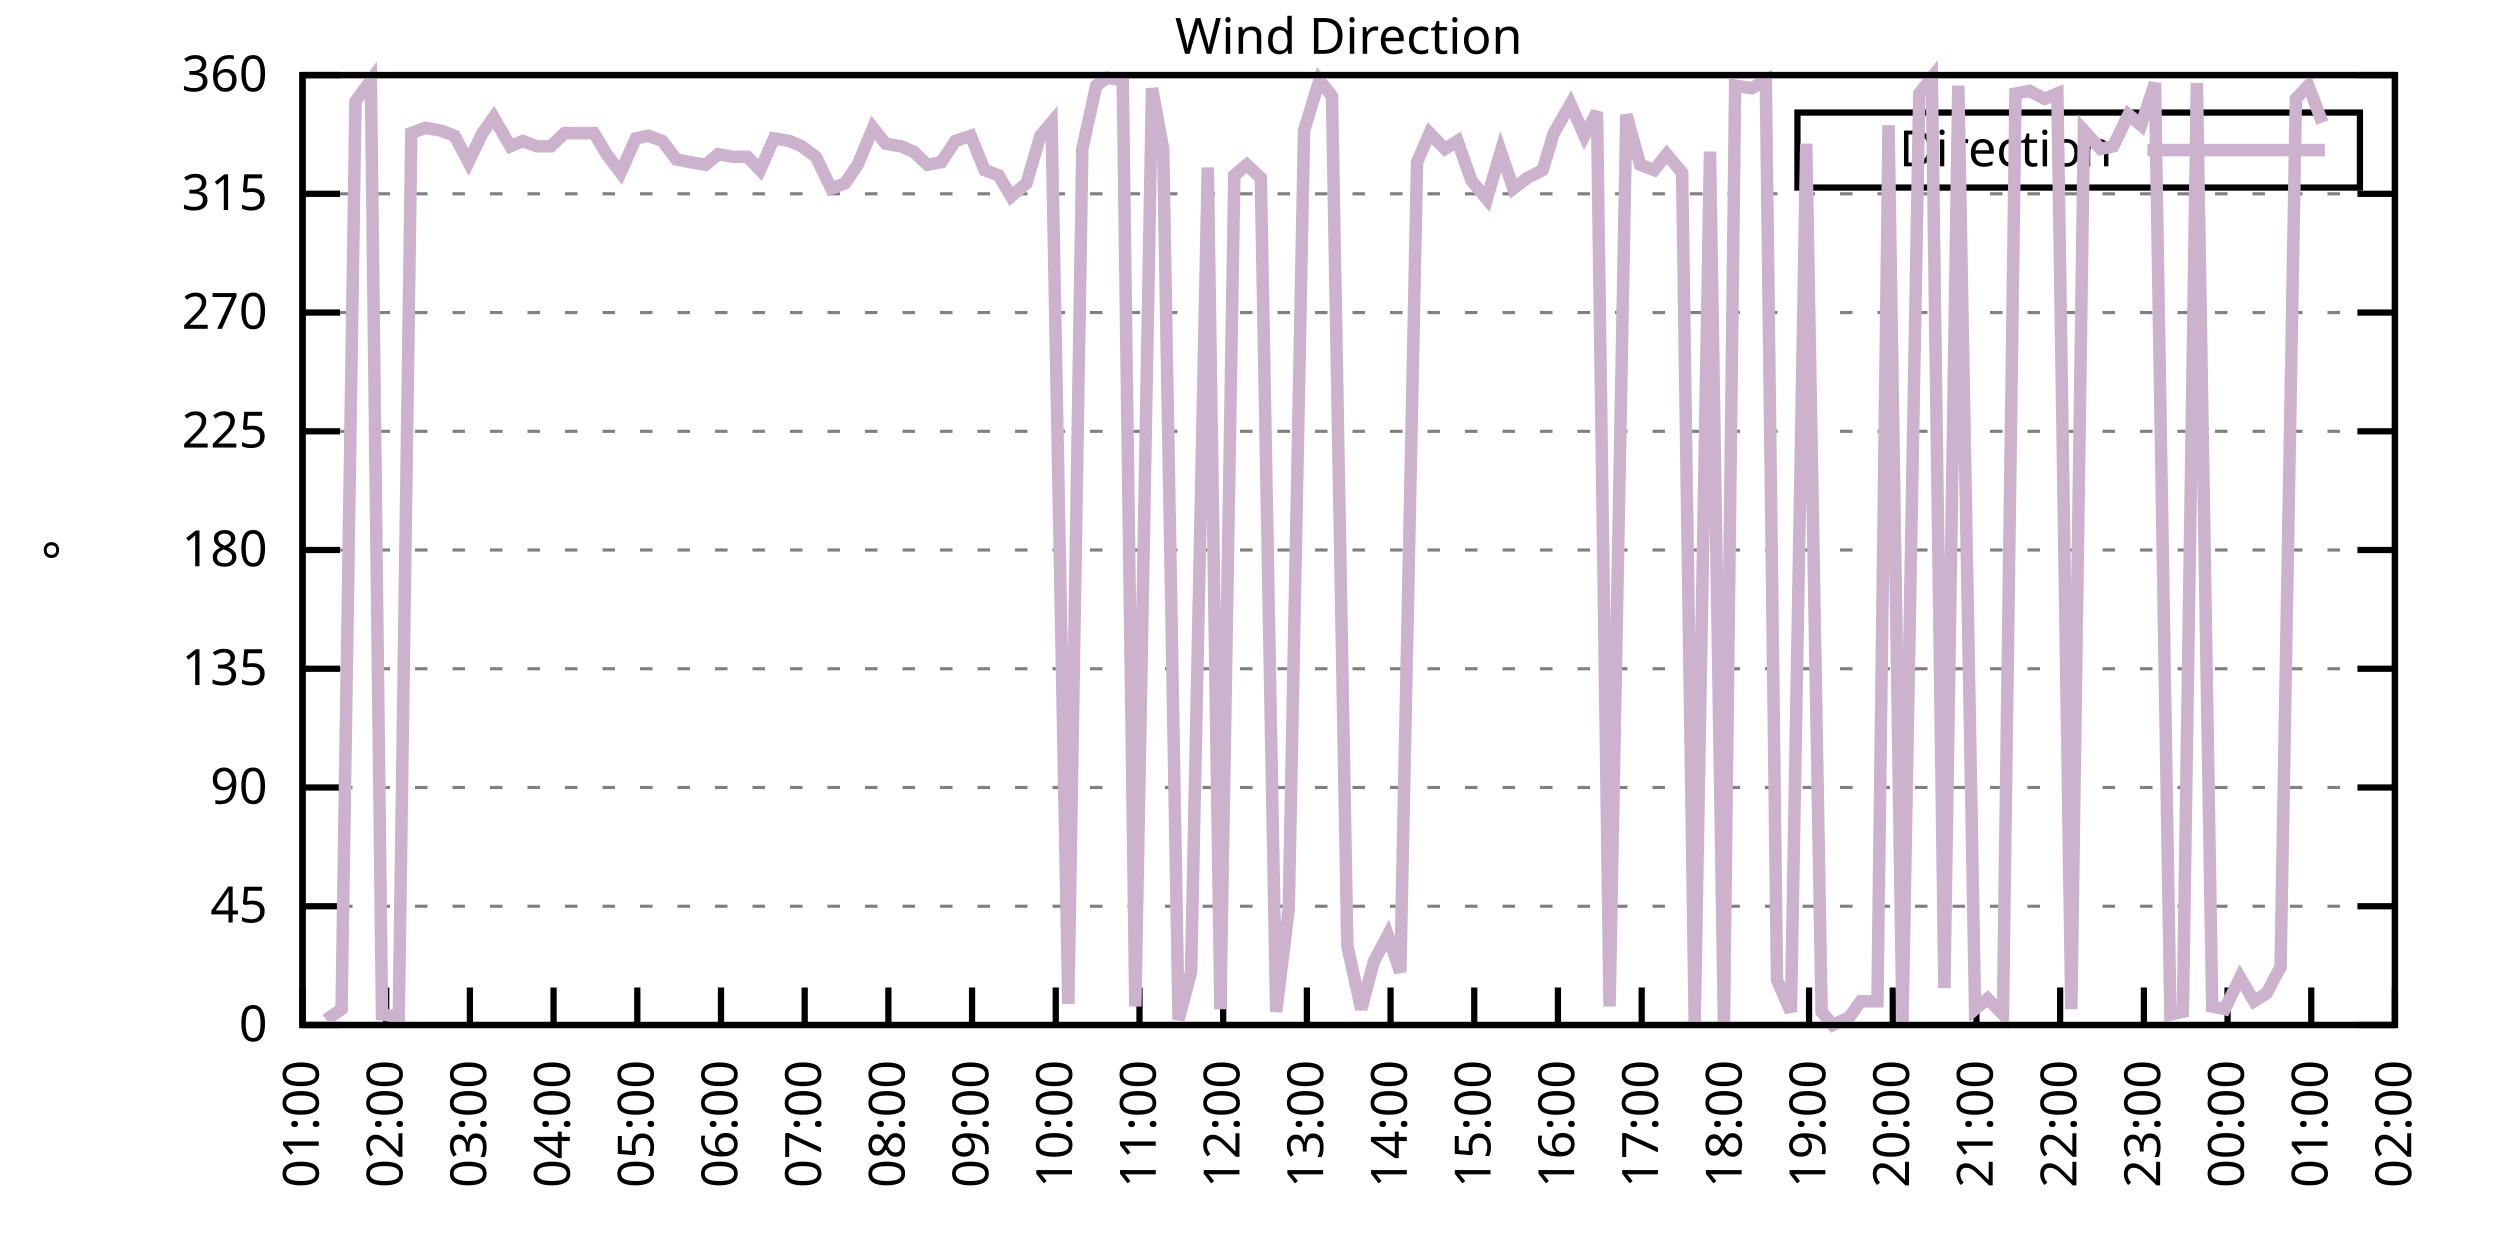
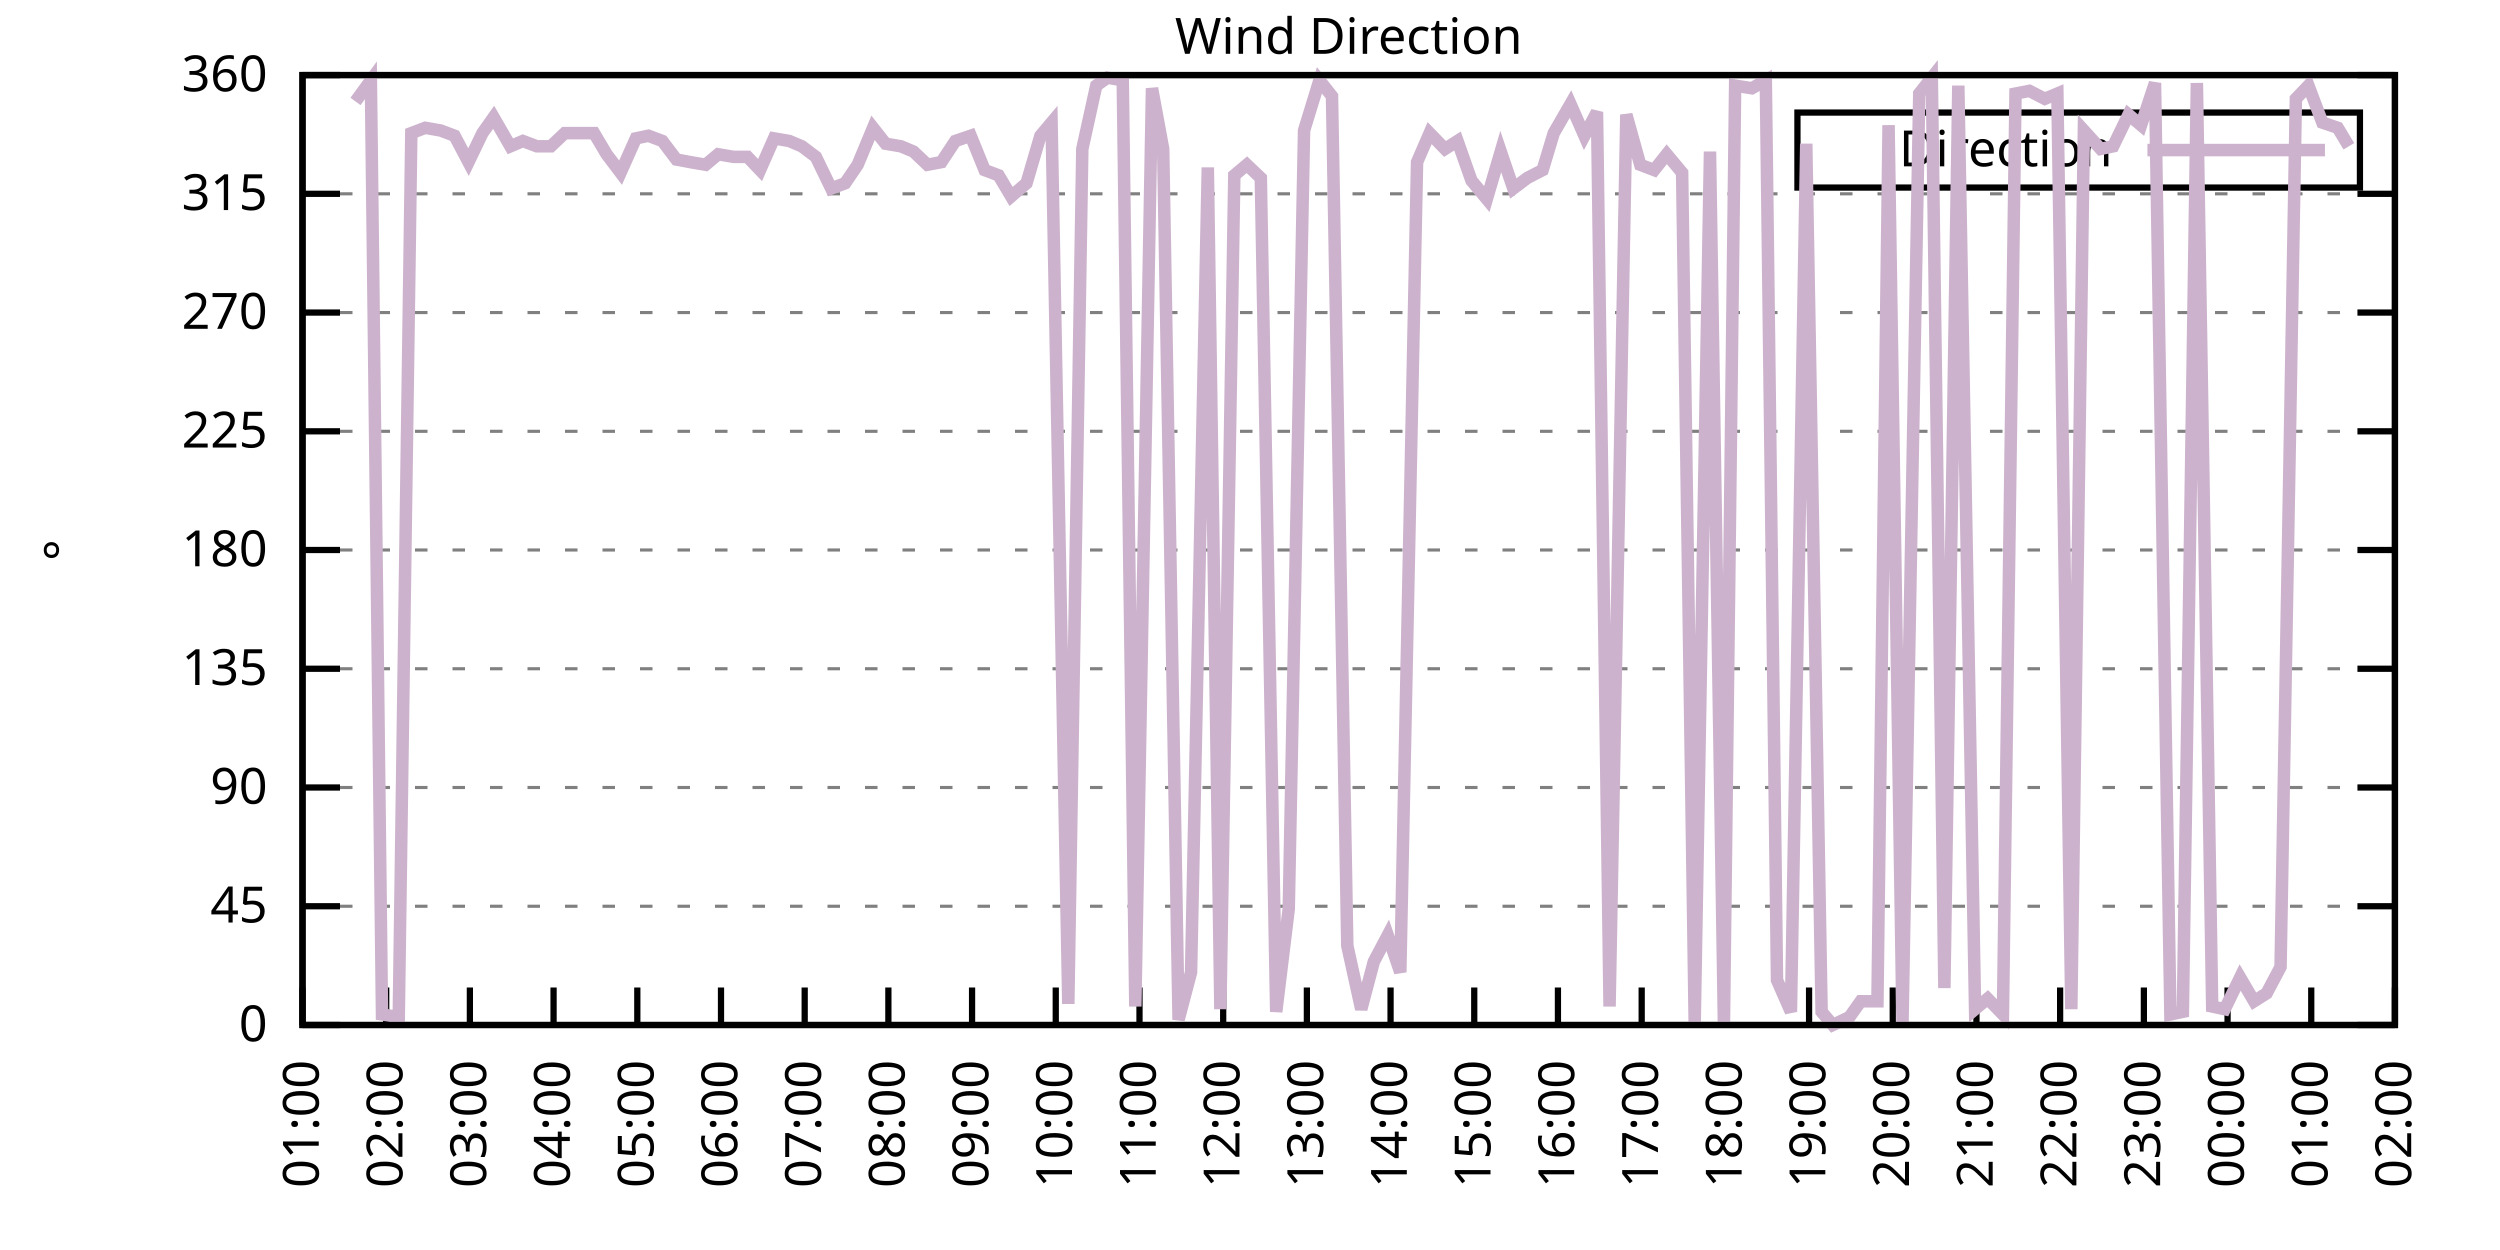
<svg xmlns="http://www.w3.org/2000/svg" xmlns:xlink="http://www.w3.org/1999/xlink" width="400" height="200" viewBox="0 0 400 200">
  <g id="gnuplot_canvas">
    <rect x="0" y="0" width="400" height="200" fill="none" />
    <defs>
      <circle id="gpDot" r="0.5" stroke-width="0.5" stroke="currentColor" />
      <path id="gpPt0" stroke-width="0.333" stroke="currentColor" d="M-1,0 h2 M0,-1 v2" />
      <path id="gpPt1" stroke-width="0.333" stroke="currentColor" d="M-1,-1 L1,1 M1,-1 L-1,1" />
      <path id="gpPt2" stroke-width="0.333" stroke="currentColor" d="M-1,0 L1,0 M0,-1 L0,1 M-1,-1 L1,1 M-1,1 L1,-1" />
      <rect id="gpPt3" stroke-width="0.333" stroke="currentColor" x="-1" y="-1" width="2" height="2" />
      <rect id="gpPt4" stroke-width="0.333" stroke="currentColor" fill="currentColor" x="-1" y="-1" width="2" height="2" />
      <circle id="gpPt5" stroke-width="0.333" stroke="currentColor" cx="0" cy="0" r="1" />
      <use xlink:href="#gpPt5" id="gpPt6" fill="currentColor" stroke="none" />
      <path id="gpPt7" stroke-width="0.333" stroke="currentColor" d="M0,-1.33 L-1.33,0.67 L1.33,0.67 z" />
      <use xlink:href="#gpPt7" id="gpPt8" fill="currentColor" stroke="none" />
      <use xlink:href="#gpPt7" id="gpPt9" stroke="currentColor" transform="rotate(180)" />
      <use xlink:href="#gpPt9" id="gpPt10" fill="currentColor" stroke="none" />
      <use xlink:href="#gpPt3" id="gpPt11" stroke="currentColor" transform="rotate(45)" />
      <use xlink:href="#gpPt11" id="gpPt12" fill="currentColor" stroke="none" />
      <path id="gpPt13" stroke-width="0.333" stroke="currentColor" d="M0,1.330 L1.265,0.411 L0.782,-1.067 L-0.782,-1.076 L-1.265,0.411 z" />
      <use xlink:href="#gpPt13" id="gpPt14" fill="currentColor" stroke="none" />
      <filter id="textbox" filterUnits="objectBoundingBox" x="0" y="0" height="1" width="1">
        <feFlood flood-color="white" flood-opacity="1" result="bgnd" />
        <feComposite in="SourceGraphic" in2="bgnd" operator="atop" />
      </filter>
      <filter id="greybox" filterUnits="objectBoundingBox" x="0" y="0" height="1" width="1">
        <feFlood flood-color="lightgrey" flood-opacity="1" result="grey" />
        <feComposite in="SourceGraphic" in2="grey" operator="atop" />
      </filter>
    </defs>
    <g fill="none" color="white" stroke="currentColor" stroke-width="1.00" stroke-linecap="butt" stroke-linejoin="miter">
</g>
    <g fill="none" color="black" stroke="currentColor" stroke-width="1.00" stroke-linecap="butt" stroke-linejoin="miter">
      <g stroke="none" shape-rendering="crispEdges">
        <polygon fill="rgb(255, 255, 255)" points="48.40,164.00 383.18,164.00 383.18,12.02 48.40,12.02 " />
      </g>
    </g>
    <g fill="none" color="black" stroke="currentColor" stroke-width="1.00" stroke-linecap="butt" stroke-linejoin="miter">
</g>
    <g fill="none" color="black" stroke="black" stroke-width="0.50" stroke-linecap="butt" stroke-linejoin="miter">
</g>
    <g fill="none" color="gray" stroke="currentColor" stroke-width="0.50" stroke-linecap="butt" stroke-linejoin="miter">
      <path stroke="gray" stroke-dasharray="2,4" class="gridline" d="M48.40,164.00 L383.19,164.00  " />
    </g>
    <g fill="none" color="gray" stroke="gray" stroke-width="1.00" stroke-linecap="butt" stroke-linejoin="miter">
</g>
    <g fill="none" color="black" stroke="currentColor" stroke-width="1.00" stroke-linecap="butt" stroke-linejoin="miter">
      <path stroke="black" d="M48.40,164.00 L54.40,164.00 M383.19,164.00 L377.19,164.00  " />
      <g transform="translate(42.80,166.60)" stroke="none" fill="black" font-family="Sans" font-size="8.00" text-anchor="end">
        <text>
          <tspan font-family="Sans"> 0</tspan>
        </text>
      </g>
    </g>
    <g fill="none" color="black" stroke="currentColor" stroke-width="1.00" stroke-linecap="butt" stroke-linejoin="miter">
</g>
    <g fill="none" color="black" stroke="black" stroke-width="0.50" stroke-linecap="butt" stroke-linejoin="miter">
</g>
    <g fill="none" color="gray" stroke="currentColor" stroke-width="0.50" stroke-linecap="butt" stroke-linejoin="miter">
      <path stroke="gray" stroke-dasharray="2,4" class="gridline" d="M48.40,145.00 L383.19,145.00  " />
    </g>
    <g fill="none" color="gray" stroke="gray" stroke-width="1.00" stroke-linecap="butt" stroke-linejoin="miter">
</g>
    <g fill="none" color="black" stroke="currentColor" stroke-width="1.00" stroke-linecap="butt" stroke-linejoin="miter">
      <path stroke="black" d="M48.40,145.00 L54.40,145.00 M383.19,145.00 L377.19,145.00  " />
      <g transform="translate(42.80,147.60)" stroke="none" fill="black" font-family="Sans" font-size="8.00" text-anchor="end">
        <text>
          <tspan font-family="Sans"> 45</tspan>
        </text>
      </g>
    </g>
    <g fill="none" color="black" stroke="currentColor" stroke-width="1.00" stroke-linecap="butt" stroke-linejoin="miter">
</g>
    <g fill="none" color="black" stroke="black" stroke-width="0.50" stroke-linecap="butt" stroke-linejoin="miter">
</g>
    <g fill="none" color="gray" stroke="currentColor" stroke-width="0.50" stroke-linecap="butt" stroke-linejoin="miter">
      <path stroke="gray" stroke-dasharray="2,4" class="gridline" d="M48.40,126.00 L383.19,126.00  " />
    </g>
    <g fill="none" color="gray" stroke="gray" stroke-width="1.00" stroke-linecap="butt" stroke-linejoin="miter">
</g>
    <g fill="none" color="black" stroke="currentColor" stroke-width="1.00" stroke-linecap="butt" stroke-linejoin="miter">
      <path stroke="black" d="M48.40,126.00 L54.40,126.00 M383.19,126.00 L377.19,126.00  " />
      <g transform="translate(42.80,128.60)" stroke="none" fill="black" font-family="Sans" font-size="8.00" text-anchor="end">
        <text>
          <tspan font-family="Sans"> 90</tspan>
        </text>
      </g>
    </g>
    <g fill="none" color="black" stroke="currentColor" stroke-width="1.00" stroke-linecap="butt" stroke-linejoin="miter">
</g>
    <g fill="none" color="black" stroke="black" stroke-width="0.50" stroke-linecap="butt" stroke-linejoin="miter">
</g>
    <g fill="none" color="gray" stroke="currentColor" stroke-width="0.50" stroke-linecap="butt" stroke-linejoin="miter">
      <path stroke="gray" stroke-dasharray="2,4" class="gridline" d="M48.40,107.00 L383.19,107.00  " />
    </g>
    <g fill="none" color="gray" stroke="gray" stroke-width="1.00" stroke-linecap="butt" stroke-linejoin="miter">
</g>
    <g fill="none" color="black" stroke="currentColor" stroke-width="1.00" stroke-linecap="butt" stroke-linejoin="miter">
      <path stroke="black" d="M48.40,107.00 L54.40,107.00 M383.19,107.00 L377.19,107.00  " />
      <g transform="translate(42.80,109.60)" stroke="none" fill="black" font-family="Sans" font-size="8.00" text-anchor="end">
        <text>
          <tspan font-family="Sans"> 135</tspan>
        </text>
      </g>
    </g>
    <g fill="none" color="black" stroke="currentColor" stroke-width="1.00" stroke-linecap="butt" stroke-linejoin="miter">
</g>
    <g fill="none" color="black" stroke="black" stroke-width="0.50" stroke-linecap="butt" stroke-linejoin="miter">
</g>
    <g fill="none" color="gray" stroke="currentColor" stroke-width="0.50" stroke-linecap="butt" stroke-linejoin="miter">
      <path stroke="gray" stroke-dasharray="2,4" class="gridline" d="M48.40,88.00 L383.19,88.00  " />
    </g>
    <g fill="none" color="gray" stroke="gray" stroke-width="1.00" stroke-linecap="butt" stroke-linejoin="miter">
</g>
    <g fill="none" color="black" stroke="currentColor" stroke-width="1.00" stroke-linecap="butt" stroke-linejoin="miter">
      <path stroke="black" d="M48.40,88.00 L54.40,88.00 M383.19,88.00 L377.19,88.00  " />
      <g transform="translate(42.80,90.60)" stroke="none" fill="black" font-family="Sans" font-size="8.00" text-anchor="end">
        <text>
          <tspan font-family="Sans"> 180</tspan>
        </text>
      </g>
    </g>
    <g fill="none" color="black" stroke="currentColor" stroke-width="1.00" stroke-linecap="butt" stroke-linejoin="miter">
</g>
    <g fill="none" color="black" stroke="black" stroke-width="0.50" stroke-linecap="butt" stroke-linejoin="miter">
</g>
    <g fill="none" color="gray" stroke="currentColor" stroke-width="0.50" stroke-linecap="butt" stroke-linejoin="miter">
      <path stroke="gray" stroke-dasharray="2,4" class="gridline" d="M48.40,69.01 L383.19,69.01  " />
    </g>
    <g fill="none" color="gray" stroke="gray" stroke-width="1.00" stroke-linecap="butt" stroke-linejoin="miter">
</g>
    <g fill="none" color="black" stroke="currentColor" stroke-width="1.00" stroke-linecap="butt" stroke-linejoin="miter">
      <path stroke="black" d="M48.40,69.01 L54.40,69.01 M383.19,69.01 L377.19,69.01  " />
      <g transform="translate(42.80,71.61)" stroke="none" fill="black" font-family="Sans" font-size="8.00" text-anchor="end">
        <text>
          <tspan font-family="Sans"> 225</tspan>
        </text>
      </g>
    </g>
    <g fill="none" color="black" stroke="currentColor" stroke-width="1.00" stroke-linecap="butt" stroke-linejoin="miter">
</g>
    <g fill="none" color="black" stroke="black" stroke-width="0.50" stroke-linecap="butt" stroke-linejoin="miter">
</g>
    <g fill="none" color="gray" stroke="currentColor" stroke-width="0.50" stroke-linecap="butt" stroke-linejoin="miter">
      <path stroke="gray" stroke-dasharray="2,4" class="gridline" d="M48.40,50.01 L383.19,50.01  " />
    </g>
    <g fill="none" color="gray" stroke="gray" stroke-width="1.00" stroke-linecap="butt" stroke-linejoin="miter">
</g>
    <g fill="none" color="black" stroke="currentColor" stroke-width="1.00" stroke-linecap="butt" stroke-linejoin="miter">
      <path stroke="black" d="M48.40,50.01 L54.40,50.01 M383.19,50.01 L377.19,50.01  " />
      <g transform="translate(42.80,52.61)" stroke="none" fill="black" font-family="Sans" font-size="8.00" text-anchor="end">
        <text>
          <tspan font-family="Sans"> 270</tspan>
        </text>
      </g>
    </g>
    <g fill="none" color="black" stroke="currentColor" stroke-width="1.00" stroke-linecap="butt" stroke-linejoin="miter">
</g>
    <g fill="none" color="black" stroke="black" stroke-width="0.50" stroke-linecap="butt" stroke-linejoin="miter">
</g>
    <g fill="none" color="gray" stroke="currentColor" stroke-width="0.50" stroke-linecap="butt" stroke-linejoin="miter">
      <path stroke="gray" stroke-dasharray="2,4" class="gridline" d="M48.40,31.01 L383.19,31.01  " />
    </g>
    <g fill="none" color="gray" stroke="gray" stroke-width="1.00" stroke-linecap="butt" stroke-linejoin="miter">
</g>
    <g fill="none" color="black" stroke="currentColor" stroke-width="1.00" stroke-linecap="butt" stroke-linejoin="miter">
      <path stroke="black" d="M48.40,31.01 L54.40,31.01 M383.19,31.01 L377.19,31.01  " />
      <g transform="translate(42.80,33.61)" stroke="none" fill="black" font-family="Sans" font-size="8.00" text-anchor="end">
        <text>
          <tspan font-family="Sans"> 315</tspan>
        </text>
      </g>
    </g>
    <g fill="none" color="black" stroke="currentColor" stroke-width="1.00" stroke-linecap="butt" stroke-linejoin="miter">
</g>
    <g fill="none" color="black" stroke="black" stroke-width="0.50" stroke-linecap="butt" stroke-linejoin="miter">
</g>
    <g fill="none" color="gray" stroke="currentColor" stroke-width="0.50" stroke-linecap="butt" stroke-linejoin="miter">
      <path stroke="gray" stroke-dasharray="2,4" class="gridline" d="M48.40,12.01 L383.19,12.01  " />
    </g>
    <g fill="none" color="gray" stroke="gray" stroke-width="1.00" stroke-linecap="butt" stroke-linejoin="miter">
</g>
    <g fill="none" color="black" stroke="currentColor" stroke-width="1.00" stroke-linecap="butt" stroke-linejoin="miter">
      <path stroke="black" d="M48.40,12.01 L54.40,12.01 M383.19,12.01 L377.19,12.01  " />
      <g transform="translate(42.80,14.61)" stroke="none" fill="black" font-family="Sans" font-size="8.00" text-anchor="end">
        <text>
          <tspan font-family="Sans"> 360</tspan>
        </text>
      </g>
    </g>
    <g fill="none" color="black" stroke="currentColor" stroke-width="1.00" stroke-linecap="butt" stroke-linejoin="miter">
      <path stroke="black" d="M48.40,164.00 L48.40,158.00  " />
      <g transform="translate(51.00,169.60) rotate(270.00)" stroke="none" fill="black" font-family="Sans" font-size="8.00" text-anchor="end">
        <text>
          <tspan font-family="Sans">01:00</tspan>
        </text>
      </g>
    </g>
    <g fill="none" color="black" stroke="currentColor" stroke-width="1.00" stroke-linecap="butt" stroke-linejoin="miter">
      <path stroke="black" d="M61.79,164.00 L61.79,158.00  " />
      <g transform="translate(64.39,169.60) rotate(270.00)" stroke="none" fill="black" font-family="Sans" font-size="8.00" text-anchor="end">
        <text>
          <tspan font-family="Sans">02:00</tspan>
        </text>
      </g>
    </g>
    <g fill="none" color="black" stroke="currentColor" stroke-width="1.00" stroke-linecap="butt" stroke-linejoin="miter">
      <path stroke="black" d="M75.18,164.00 L75.18,158.00  " />
      <g transform="translate(77.78,169.60) rotate(270.00)" stroke="none" fill="black" font-family="Sans" font-size="8.00" text-anchor="end">
        <text>
          <tspan font-family="Sans">03:00</tspan>
        </text>
      </g>
    </g>
    <g fill="none" color="black" stroke="currentColor" stroke-width="1.00" stroke-linecap="butt" stroke-linejoin="miter">
      <path stroke="black" d="M88.57,164.00 L88.57,158.00  " />
      <g transform="translate(91.17,169.60) rotate(270.00)" stroke="none" fill="black" font-family="Sans" font-size="8.00" text-anchor="end">
        <text>
          <tspan font-family="Sans">04:00</tspan>
        </text>
      </g>
    </g>
    <g fill="none" color="black" stroke="currentColor" stroke-width="1.00" stroke-linecap="butt" stroke-linejoin="miter">
      <path stroke="black" d="M101.97,164.00 L101.97,158.00  " />
      <g transform="translate(104.57,169.60) rotate(270.00)" stroke="none" fill="black" font-family="Sans" font-size="8.00" text-anchor="end">
        <text>
          <tspan font-family="Sans">05:00</tspan>
        </text>
      </g>
    </g>
    <g fill="none" color="black" stroke="currentColor" stroke-width="1.00" stroke-linecap="butt" stroke-linejoin="miter">
      <path stroke="black" d="M115.36,164.00 L115.36,158.00  " />
      <g transform="translate(117.96,169.60) rotate(270.00)" stroke="none" fill="black" font-family="Sans" font-size="8.00" text-anchor="end">
        <text>
          <tspan font-family="Sans">06:00</tspan>
        </text>
      </g>
    </g>
    <g fill="none" color="black" stroke="currentColor" stroke-width="1.00" stroke-linecap="butt" stroke-linejoin="miter">
      <path stroke="black" d="M128.75,164.00 L128.75,158.00  " />
      <g transform="translate(131.35,169.60) rotate(270.00)" stroke="none" fill="black" font-family="Sans" font-size="8.00" text-anchor="end">
        <text>
          <tspan font-family="Sans">07:00</tspan>
        </text>
      </g>
    </g>
    <g fill="none" color="black" stroke="currentColor" stroke-width="1.00" stroke-linecap="butt" stroke-linejoin="miter">
      <path stroke="black" d="M142.14,164.00 L142.14,158.00  " />
      <g transform="translate(144.74,169.60) rotate(270.00)" stroke="none" fill="black" font-family="Sans" font-size="8.00" text-anchor="end">
        <text>
          <tspan font-family="Sans">08:00</tspan>
        </text>
      </g>
    </g>
    <g fill="none" color="black" stroke="currentColor" stroke-width="1.00" stroke-linecap="butt" stroke-linejoin="miter">
      <path stroke="black" d="M155.53,164.00 L155.53,158.00  " />
      <g transform="translate(158.13,169.60) rotate(270.00)" stroke="none" fill="black" font-family="Sans" font-size="8.00" text-anchor="end">
        <text>
          <tspan font-family="Sans">09:00</tspan>
        </text>
      </g>
    </g>
    <g fill="none" color="black" stroke="currentColor" stroke-width="1.00" stroke-linecap="butt" stroke-linejoin="miter">
      <path stroke="black" d="M168.92,164.00 L168.92,158.00  " />
      <g transform="translate(171.52,169.60) rotate(270.00)" stroke="none" fill="black" font-family="Sans" font-size="8.00" text-anchor="end">
        <text>
          <tspan font-family="Sans">10:00</tspan>
        </text>
      </g>
    </g>
    <g fill="none" color="black" stroke="currentColor" stroke-width="1.00" stroke-linecap="butt" stroke-linejoin="miter">
      <path stroke="black" d="M182.32,164.00 L182.32,158.00  " />
      <g transform="translate(184.92,169.60) rotate(270.00)" stroke="none" fill="black" font-family="Sans" font-size="8.00" text-anchor="end">
        <text>
          <tspan font-family="Sans">11:00</tspan>
        </text>
      </g>
    </g>
    <g fill="none" color="black" stroke="currentColor" stroke-width="1.00" stroke-linecap="butt" stroke-linejoin="miter">
      <path stroke="black" d="M195.71,164.00 L195.71,158.00  " />
      <g transform="translate(198.31,169.60) rotate(270.00)" stroke="none" fill="black" font-family="Sans" font-size="8.00" text-anchor="end">
        <text>
          <tspan font-family="Sans">12:00</tspan>
        </text>
      </g>
    </g>
    <g fill="none" color="black" stroke="currentColor" stroke-width="1.00" stroke-linecap="butt" stroke-linejoin="miter">
      <path stroke="black" d="M209.10,164.00 L209.10,158.00  " />
      <g transform="translate(211.70,169.60) rotate(270.00)" stroke="none" fill="black" font-family="Sans" font-size="8.00" text-anchor="end">
        <text>
          <tspan font-family="Sans">13:00</tspan>
        </text>
      </g>
    </g>
    <g fill="none" color="black" stroke="currentColor" stroke-width="1.00" stroke-linecap="butt" stroke-linejoin="miter">
      <path stroke="black" d="M222.49,164.00 L222.49,158.00  " />
      <g transform="translate(225.09,169.60) rotate(270.00)" stroke="none" fill="black" font-family="Sans" font-size="8.00" text-anchor="end">
        <text>
          <tspan font-family="Sans">14:00</tspan>
        </text>
      </g>
    </g>
    <g fill="none" color="black" stroke="currentColor" stroke-width="1.00" stroke-linecap="butt" stroke-linejoin="miter">
      <path stroke="black" d="M235.88,164.00 L235.88,158.00  " />
      <g transform="translate(238.48,169.60) rotate(270.00)" stroke="none" fill="black" font-family="Sans" font-size="8.00" text-anchor="end">
        <text>
          <tspan font-family="Sans">15:00</tspan>
        </text>
      </g>
    </g>
    <g fill="none" color="black" stroke="currentColor" stroke-width="1.00" stroke-linecap="butt" stroke-linejoin="miter">
      <path stroke="black" d="M249.27,164.00 L249.27,158.00  " />
      <g transform="translate(251.87,169.60) rotate(270.00)" stroke="none" fill="black" font-family="Sans" font-size="8.00" text-anchor="end">
        <text>
          <tspan font-family="Sans">16:00</tspan>
        </text>
      </g>
    </g>
    <g fill="none" color="black" stroke="currentColor" stroke-width="1.00" stroke-linecap="butt" stroke-linejoin="miter">
      <path stroke="black" d="M262.67,164.00 L262.67,158.00  " />
      <g transform="translate(265.27,169.60) rotate(270.00)" stroke="none" fill="black" font-family="Sans" font-size="8.00" text-anchor="end">
        <text>
          <tspan font-family="Sans">17:00</tspan>
        </text>
      </g>
    </g>
    <g fill="none" color="black" stroke="currentColor" stroke-width="1.00" stroke-linecap="butt" stroke-linejoin="miter">
      <path stroke="black" d="M276.06,164.00 L276.06,158.00  " />
      <g transform="translate(278.66,169.60) rotate(270.00)" stroke="none" fill="black" font-family="Sans" font-size="8.00" text-anchor="end">
        <text>
          <tspan font-family="Sans">18:00</tspan>
        </text>
      </g>
    </g>
    <g fill="none" color="black" stroke="currentColor" stroke-width="1.00" stroke-linecap="butt" stroke-linejoin="miter">
      <path stroke="black" d="M289.45,164.00 L289.45,158.00  " />
      <g transform="translate(292.05,169.60) rotate(270.00)" stroke="none" fill="black" font-family="Sans" font-size="8.00" text-anchor="end">
        <text>
          <tspan font-family="Sans">19:00</tspan>
        </text>
      </g>
    </g>
    <g fill="none" color="black" stroke="currentColor" stroke-width="1.00" stroke-linecap="butt" stroke-linejoin="miter">
      <path stroke="black" d="M302.84,164.00 L302.84,158.00  " />
      <g transform="translate(305.44,169.60) rotate(270.00)" stroke="none" fill="black" font-family="Sans" font-size="8.00" text-anchor="end">
        <text>
          <tspan font-family="Sans">20:00</tspan>
        </text>
      </g>
    </g>
    <g fill="none" color="black" stroke="currentColor" stroke-width="1.00" stroke-linecap="butt" stroke-linejoin="miter">
      <path stroke="black" d="M316.23,164.00 L316.23,158.00  " />
      <g transform="translate(318.83,169.60) rotate(270.00)" stroke="none" fill="black" font-family="Sans" font-size="8.00" text-anchor="end">
        <text>
          <tspan font-family="Sans">21:00</tspan>
        </text>
      </g>
    </g>
    <g fill="none" color="black" stroke="currentColor" stroke-width="1.00" stroke-linecap="butt" stroke-linejoin="miter">
      <path stroke="black" d="M329.62,164.00 L329.62,158.00  " />
      <g transform="translate(332.22,169.60) rotate(270.00)" stroke="none" fill="black" font-family="Sans" font-size="8.00" text-anchor="end">
        <text>
          <tspan font-family="Sans">22:00</tspan>
        </text>
      </g>
    </g>
    <g fill="none" color="black" stroke="currentColor" stroke-width="1.00" stroke-linecap="butt" stroke-linejoin="miter">
      <path stroke="black" d="M343.02,164.00 L343.02,158.00  " />
      <g transform="translate(345.62,169.60) rotate(270.00)" stroke="none" fill="black" font-family="Sans" font-size="8.00" text-anchor="end">
        <text>
          <tspan font-family="Sans">23:00</tspan>
        </text>
      </g>
    </g>
    <g fill="none" color="black" stroke="currentColor" stroke-width="1.00" stroke-linecap="butt" stroke-linejoin="miter">
      <path stroke="black" d="M356.41,164.00 L356.41,158.00  " />
      <g transform="translate(359.01,169.60) rotate(270.00)" stroke="none" fill="black" font-family="Sans" font-size="8.00" text-anchor="end">
        <text>
          <tspan font-family="Sans">00:00</tspan>
        </text>
      </g>
    </g>
    <g fill="none" color="black" stroke="currentColor" stroke-width="1.00" stroke-linecap="butt" stroke-linejoin="miter">
      <path stroke="black" d="M369.80,164.00 L369.80,158.00  " />
      <g transform="translate(372.40,169.60) rotate(270.00)" stroke="none" fill="black" font-family="Sans" font-size="8.00" text-anchor="end">
        <text>
          <tspan font-family="Sans">01:00</tspan>
        </text>
      </g>
    </g>
    <g fill="none" color="black" stroke="currentColor" stroke-width="1.00" stroke-linecap="butt" stroke-linejoin="miter">
      <path stroke="black" d="M383.19,164.00 L383.19,158.00  " />
      <g transform="translate(385.79,169.60) rotate(270.00)" stroke="none" fill="black" font-family="Sans" font-size="8.00" text-anchor="end">
        <text>
          <tspan font-family="Sans">02:00</tspan>
        </text>
      </g>
    </g>
    <g fill="none" color="black" stroke="currentColor" stroke-width="1.00" stroke-linecap="butt" stroke-linejoin="miter">
</g>
    <g fill="none" color="black" stroke="currentColor" stroke-width="1.00" stroke-linecap="butt" stroke-linejoin="miter">
      <path stroke="black" d="M48.40,12.01 L48.40,164.00 L383.19,164.00 L383.19,12.01 L48.40,12.01 Z  " />
    </g>
    <g fill="none" color="black" stroke="currentColor" stroke-width="1.00" stroke-linecap="butt" stroke-linejoin="miter">
</g>
    <g fill="none" color="black" stroke="currentColor" stroke-width="1.00" stroke-linecap="butt" stroke-linejoin="miter">
      <path stroke="black" d="M287.59,30.01 L287.59,18.01 L377.59,18.01 L377.59,30.01 L287.59,30.01 Z  " />
    </g>
    <g id="Wind_direction_plot_1">
      <g fill="none" color="white" stroke="black" stroke-width="2.00" stroke-linecap="butt" stroke-linejoin="miter">
</g>
      <g fill="none" color="black" stroke="currentColor" stroke-width="2.00" stroke-linecap="butt" stroke-linejoin="miter">
        <g transform="translate(337.99,26.61)" stroke="none" fill="black" font-family="Sans" font-size="8.00" text-anchor="end">
          <text>
            <tspan font-family="Sans">Direction</tspan>
          </text>
        </g>
      </g>
      <g fill="none" color="black" stroke="currentColor" stroke-width="2.00" stroke-linecap="butt" stroke-linejoin="miter">
-         <path stroke="rgb(204, 178, 204)" d="M343.59,24.01 L371.99,24.01 M52.19,163.16 L54.65,161.47 L56.88,16.23 L59.34,12.85 L61.12,162.31 L63.80,162.73   L65.81,21.30 L68.04,20.45 L70.50,20.88 L72.73,21.72 L74.96,25.94 L77.19,21.30 L78.98,18.77 L81.66,23.41   L83.66,22.56 L85.90,23.41 L88.13,23.41 L90.36,21.30 L92.82,21.30 L95.05,21.30 L97.06,24.68 L99.29,27.63   L101.74,22.14 L103.75,21.72 L105.98,22.56 L108.22,25.52 L110.45,25.94 L112.90,26.36 L114.91,24.68 L117.37,25.10   L119.60,25.10 L121.61,27.21 L123.84,22.14 L126.29,22.56 L128.30,23.41 L130.54,25.10 L132.99,30.16 L135.22,29.32   L137.23,26.36 L139.69,20.45 L141.69,22.99 L144.15,23.41 L146.16,24.25 L148.39,26.36 L150.62,25.94 L152.85,22.56   L155.31,21.72 L157.54,27.21 L159.77,28.05 L161.78,31.43 L164.24,29.32 L166.47,21.72 L168.25,19.61 L170.93,160.62   L173.17,23.83 L175.40,13.70 L177.18,12.43 L179.64,12.85 L181.65,161.04 L184.32,14.12 L186.11,23.83 L188.57,163.16   L190.57,155.56 L193.25,26.79 L195.26,161.47 L197.49,28.05 L199.50,26.36 L201.73,28.48 L204.19,161.89 L206.20,145.42   L208.65,20.88 L211.11,12.85 L213.12,15.39 L215.57,151.33 L217.80,161.47 L219.81,153.87 L222.04,149.65 L224.05,155.56   L226.73,25.94 L228.74,21.30 L231.20,23.83 L233.20,22.56 L235.44,28.90 L237.89,31.85 L240.12,24.25 L242.13,30.16   L244.36,28.48 L246.82,27.21 L248.60,21.30 L251.28,16.65 L253.51,21.72 L255.52,17.92 L257.53,161.04 L260.21,18.34   L262.44,26.36 L264.67,27.21 L266.68,24.68 L269.14,27.63 L271.15,163.58 L273.60,24.25 L275.83,164.00 L277.62,13.70   L280.30,14.12 L282.53,12.85 L284.32,156.82 L286.55,161.89 L289.00,22.99 L291.46,161.89 L293.24,164.00 L295.92,162.73   L297.71,160.20 L300.39,160.20 L302.17,20.03 L304.40,163.58 L307.08,14.97 L309.09,12.43 L311.10,158.09 L313.33,13.70   L316.01,161.47 L318.02,159.78 L320.47,162.31 L322.48,14.97 L324.71,14.54 L327.17,15.81 L329.18,14.97 L331.41,161.47   L333.42,20.88 L336.10,23.83 L338.10,23.41 L340.56,18.34 L342.57,20.03 L344.80,13.28 L347.26,162.31 L349.26,161.89   L351.50,13.28 L353.95,161.04 L355.96,161.47 L358.42,156.40 L360.65,160.20 L362.66,158.93 L364.89,154.71 L367.34,15.81   L369.35,13.70 L371.58,19.61  " />
+         <path stroke="rgb(204, 178, 204)" d="M343.59,24.01 L371.99,24.01 M56.88,16.23 L59.34,12.85 L61.12,162.31 L63.80,162.73 L65.81,21.30 L68.04,20.45   L70.50,20.88 L72.73,21.72 L74.96,25.94 L77.19,21.30 L78.98,18.77 L81.66,23.41 L83.66,22.56 L85.90,23.41   L88.13,23.41 L90.36,21.30 L92.82,21.30 L95.05,21.30 L97.06,24.68 L99.29,27.63 L101.74,22.14 L103.75,21.72   L105.98,22.56 L108.22,25.52 L110.45,25.94 L112.90,26.36 L114.91,24.68 L117.37,25.10 L119.60,25.10 L121.61,27.21   L123.84,22.14 L126.29,22.56 L128.30,23.41 L130.54,25.10 L132.99,30.16 L135.22,29.32 L137.23,26.36 L139.69,20.45   L141.69,22.99 L144.15,23.41 L146.16,24.25 L148.39,26.36 L150.62,25.94 L152.85,22.56 L155.31,21.72 L157.54,27.21   L159.77,28.05 L161.78,31.43 L164.24,29.32 L166.47,21.72 L168.25,19.61 L170.93,160.62 L173.17,23.83 L175.40,13.70   L177.18,12.43 L179.64,12.85 L181.65,161.04 L184.32,14.12 L186.11,23.83 L188.57,163.16 L190.57,155.56 L193.25,26.79   L195.26,161.47 L197.49,28.05 L199.50,26.36 L201.73,28.48 L204.19,161.89 L206.20,145.42 L208.65,20.88 L211.11,12.85   L213.12,15.39 L215.57,151.33 L217.80,161.47 L219.81,153.87 L222.04,149.65 L224.05,155.56 L226.73,25.94 L228.74,21.30   L231.20,23.83 L233.20,22.56 L235.44,28.90 L237.89,31.85 L240.12,24.25 L242.13,30.16 L244.36,28.48 L246.82,27.21   L248.60,21.30 L251.28,16.65 L253.51,21.72 L255.52,17.92 L257.53,161.04 L260.21,18.34 L262.44,26.36 L264.67,27.21   L266.68,24.68 L269.14,27.63 L271.15,163.58 L273.60,24.25 L275.83,164.00 L277.62,13.70 L280.30,14.12 L282.53,12.85   L284.32,156.82 L286.55,161.89 L289.00,22.99 L291.46,161.89 L293.24,164.00 L295.92,162.73 L297.71,160.20 L300.39,160.20   L302.17,20.03 L304.40,163.58 L307.08,14.97 L309.09,12.43 L311.10,158.09 L313.33,13.70 L316.01,161.47 L318.02,159.78   L320.47,162.31 L322.48,14.97 L324.71,14.54 L327.17,15.81 L329.18,14.97 L331.41,161.47 L333.42,20.88 L336.10,23.83   L338.10,23.41 L340.56,18.34 L342.57,20.03 L344.80,13.28 L347.26,162.31 L349.26,161.89 L351.50,13.28 L353.95,161.04   L355.96,161.47 L358.42,156.40 L360.65,160.20 L362.66,158.93 L364.89,154.71 L367.34,15.81 L369.35,13.70 L371.58,19.61   L374.04,20.45 L375.82,23.41  " />
      </g>
    </g>
    <g fill="none" color="black" stroke="currentColor" stroke-width="2.00" stroke-linecap="butt" stroke-linejoin="miter">
</g>
    <g fill="none" color="black" stroke="black" stroke-width="1.00" stroke-linecap="butt" stroke-linejoin="miter">
</g>
    <g fill="none" color="black" stroke="currentColor" stroke-width="1.00" stroke-linecap="butt" stroke-linejoin="miter">
      <path stroke="black" d="M48.40,12.01 L48.40,164.00 L383.19,164.00 L383.19,12.01 L48.40,12.01 Z  " />
      <g transform="translate(12.80,88.01) rotate(270.00)" stroke="none" fill="black" font-family="Sans" font-size="8.00" text-anchor="middle">
        <text>
          <tspan font-family="Sans">°</tspan>
        </text>
      </g>
    </g>
    <g fill="none" color="black" stroke="currentColor" stroke-width="1.00" stroke-linecap="butt" stroke-linejoin="miter">
</g>
    <g fill="none" color="black" stroke="currentColor" stroke-width="1.00" stroke-linecap="butt" stroke-linejoin="miter">
      <g transform="translate(215.79,8.61)" stroke="none" fill="black" font-family="Sans" font-size="8.00" text-anchor="middle">
        <text>
          <tspan font-family="Sans">Wind Direction</tspan>
        </text>
      </g>
    </g>
    <g fill="none" color="black" stroke="currentColor" stroke-width="1.00" stroke-linecap="butt" stroke-linejoin="miter">
</g>
  </g>
</svg>
